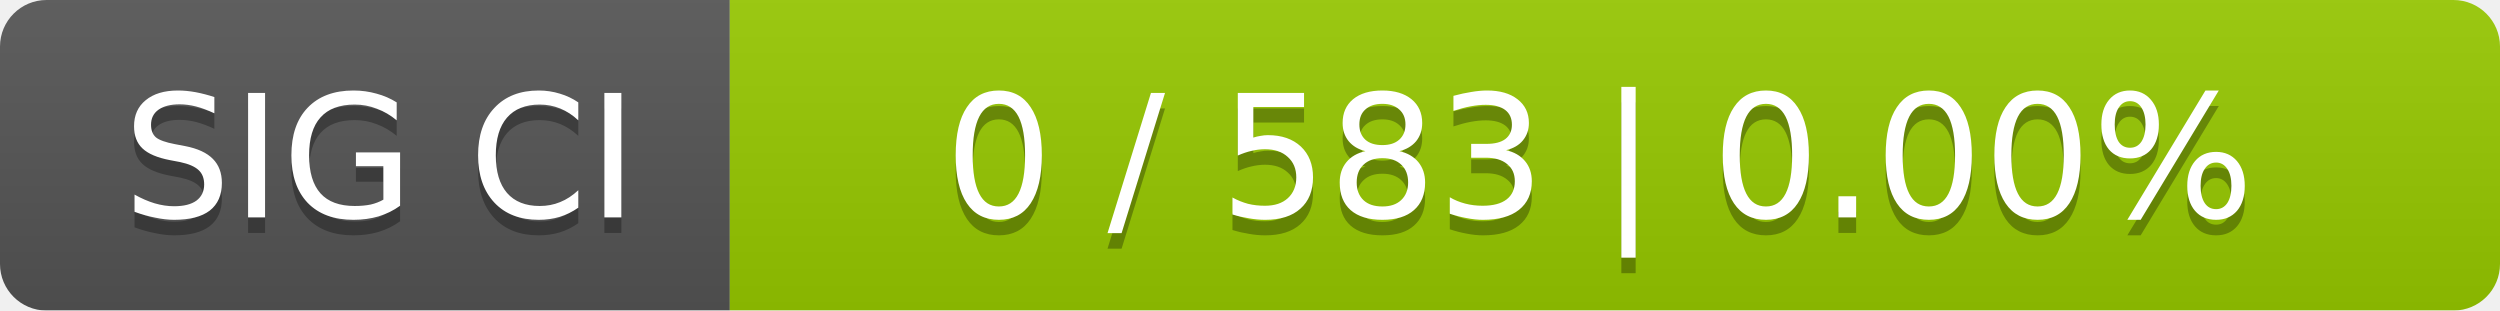
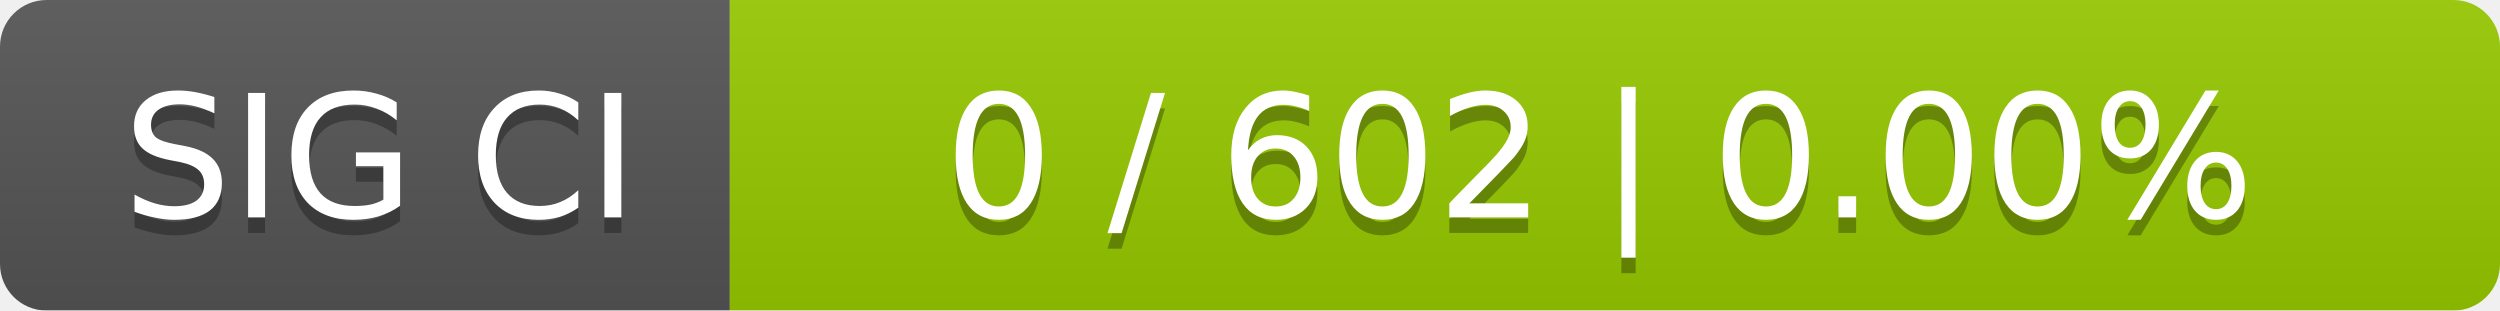
<svg xmlns="http://www.w3.org/2000/svg" width="161" height="20">
  <linearGradient id="smooth" x2="0" y2="100%">
    <stop offset="0" stop-color="#bbb" stop-opacity=".1" />
    <stop offset="1" stop-opacity=".1" />
  </linearGradient>
  <mask id="round">
    <rect width="161" height="20" rx="3" fill="#fff" />
  </mask>
  <g mask="url(#round)">
    <rect width="47" height="20" fill="#555" />
    <rect x="47" width="114" height="20" fill="#97ca00" />
    <rect width="161" height="20" fill="url(#smooth)" />
  </g>
  <g fill="#fff" text-anchor="middle" font-family="DejaVu Sans,Verdana,Geneva,sans-serif" font-size="11">
    <text x="24.5" y="15" fill="#010101" fill-opacity=".3">SIG CI</text>
    <text x="24.5" y="14">SIG CI</text>
-     <text x="103" y="15" fill="#010101" fill-opacity=".3">0 / 583    |    0.00%</text>
-     <text x="103" y="14">0 / 583    |    0.00%</text>
+     <text x="103" y="15" fill="#010101" fill-opacity=".3">0 / 602    |    0.00%</text>
+     <text x="103" y="14">0 / 602    |    0.00%</text>
  </g>
</svg>
